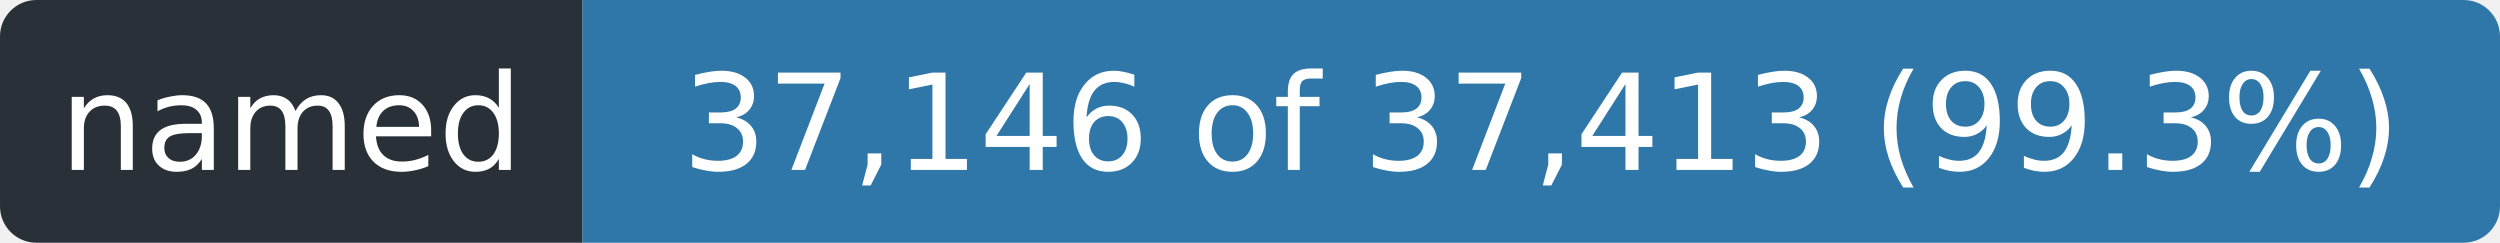
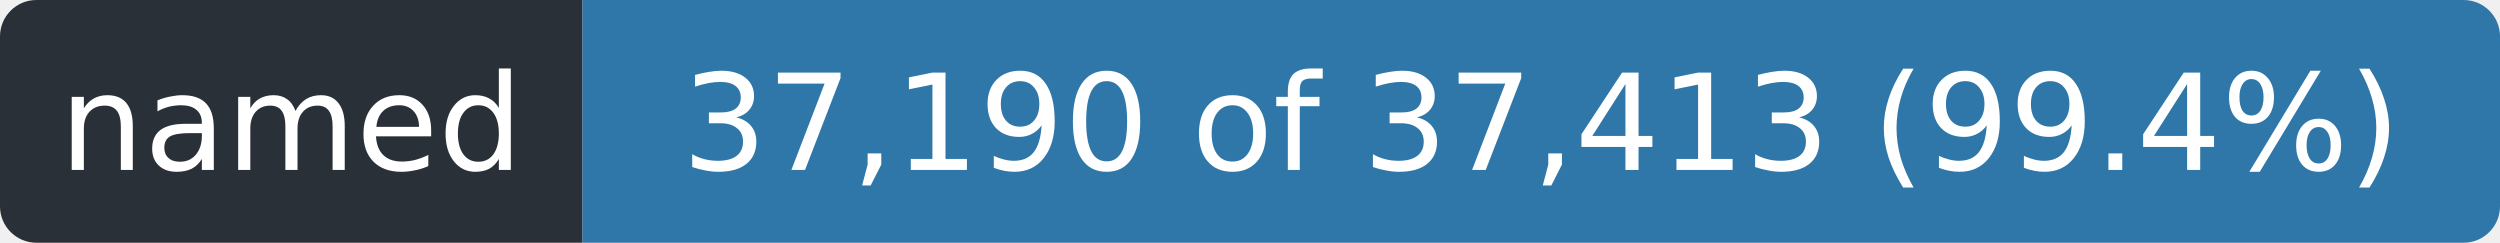
- <svg xmlns="http://www.w3.org/2000/svg" width="206" height="20" role="img" aria-label="named: 37,146 of 37,413 (99.3%)">
+ <svg xmlns="http://www.w3.org/2000/svg" width="206" height="20" role="img" aria-label="named: 37,190 of 37,413 (99.4%)">
  <clipPath id="r">
    <rect width="206" height="20" rx="3" />
  </clipPath>
  <g clip-path="url(#r)">
    <rect width="48" height="20" fill="#2a3038" />
    <rect x="48" width="158" height="20" fill="#2f77a8" />
  </g>
  <g fill="#fff" font-family="Verdana,Geneva,DejaVu Sans,sans-serif" font-size="11" text-anchor="middle">
    <text x="24.0" y="14" textLength="36">named</text>
-     <text x="127.0" y="14" textLength="146">37,146 of 37,413 (99.3%)</text>
+     <text x="127.0" y="14" textLength="146">37,190 of 37,413 (99.4%)</text>
  </g>
</svg>
